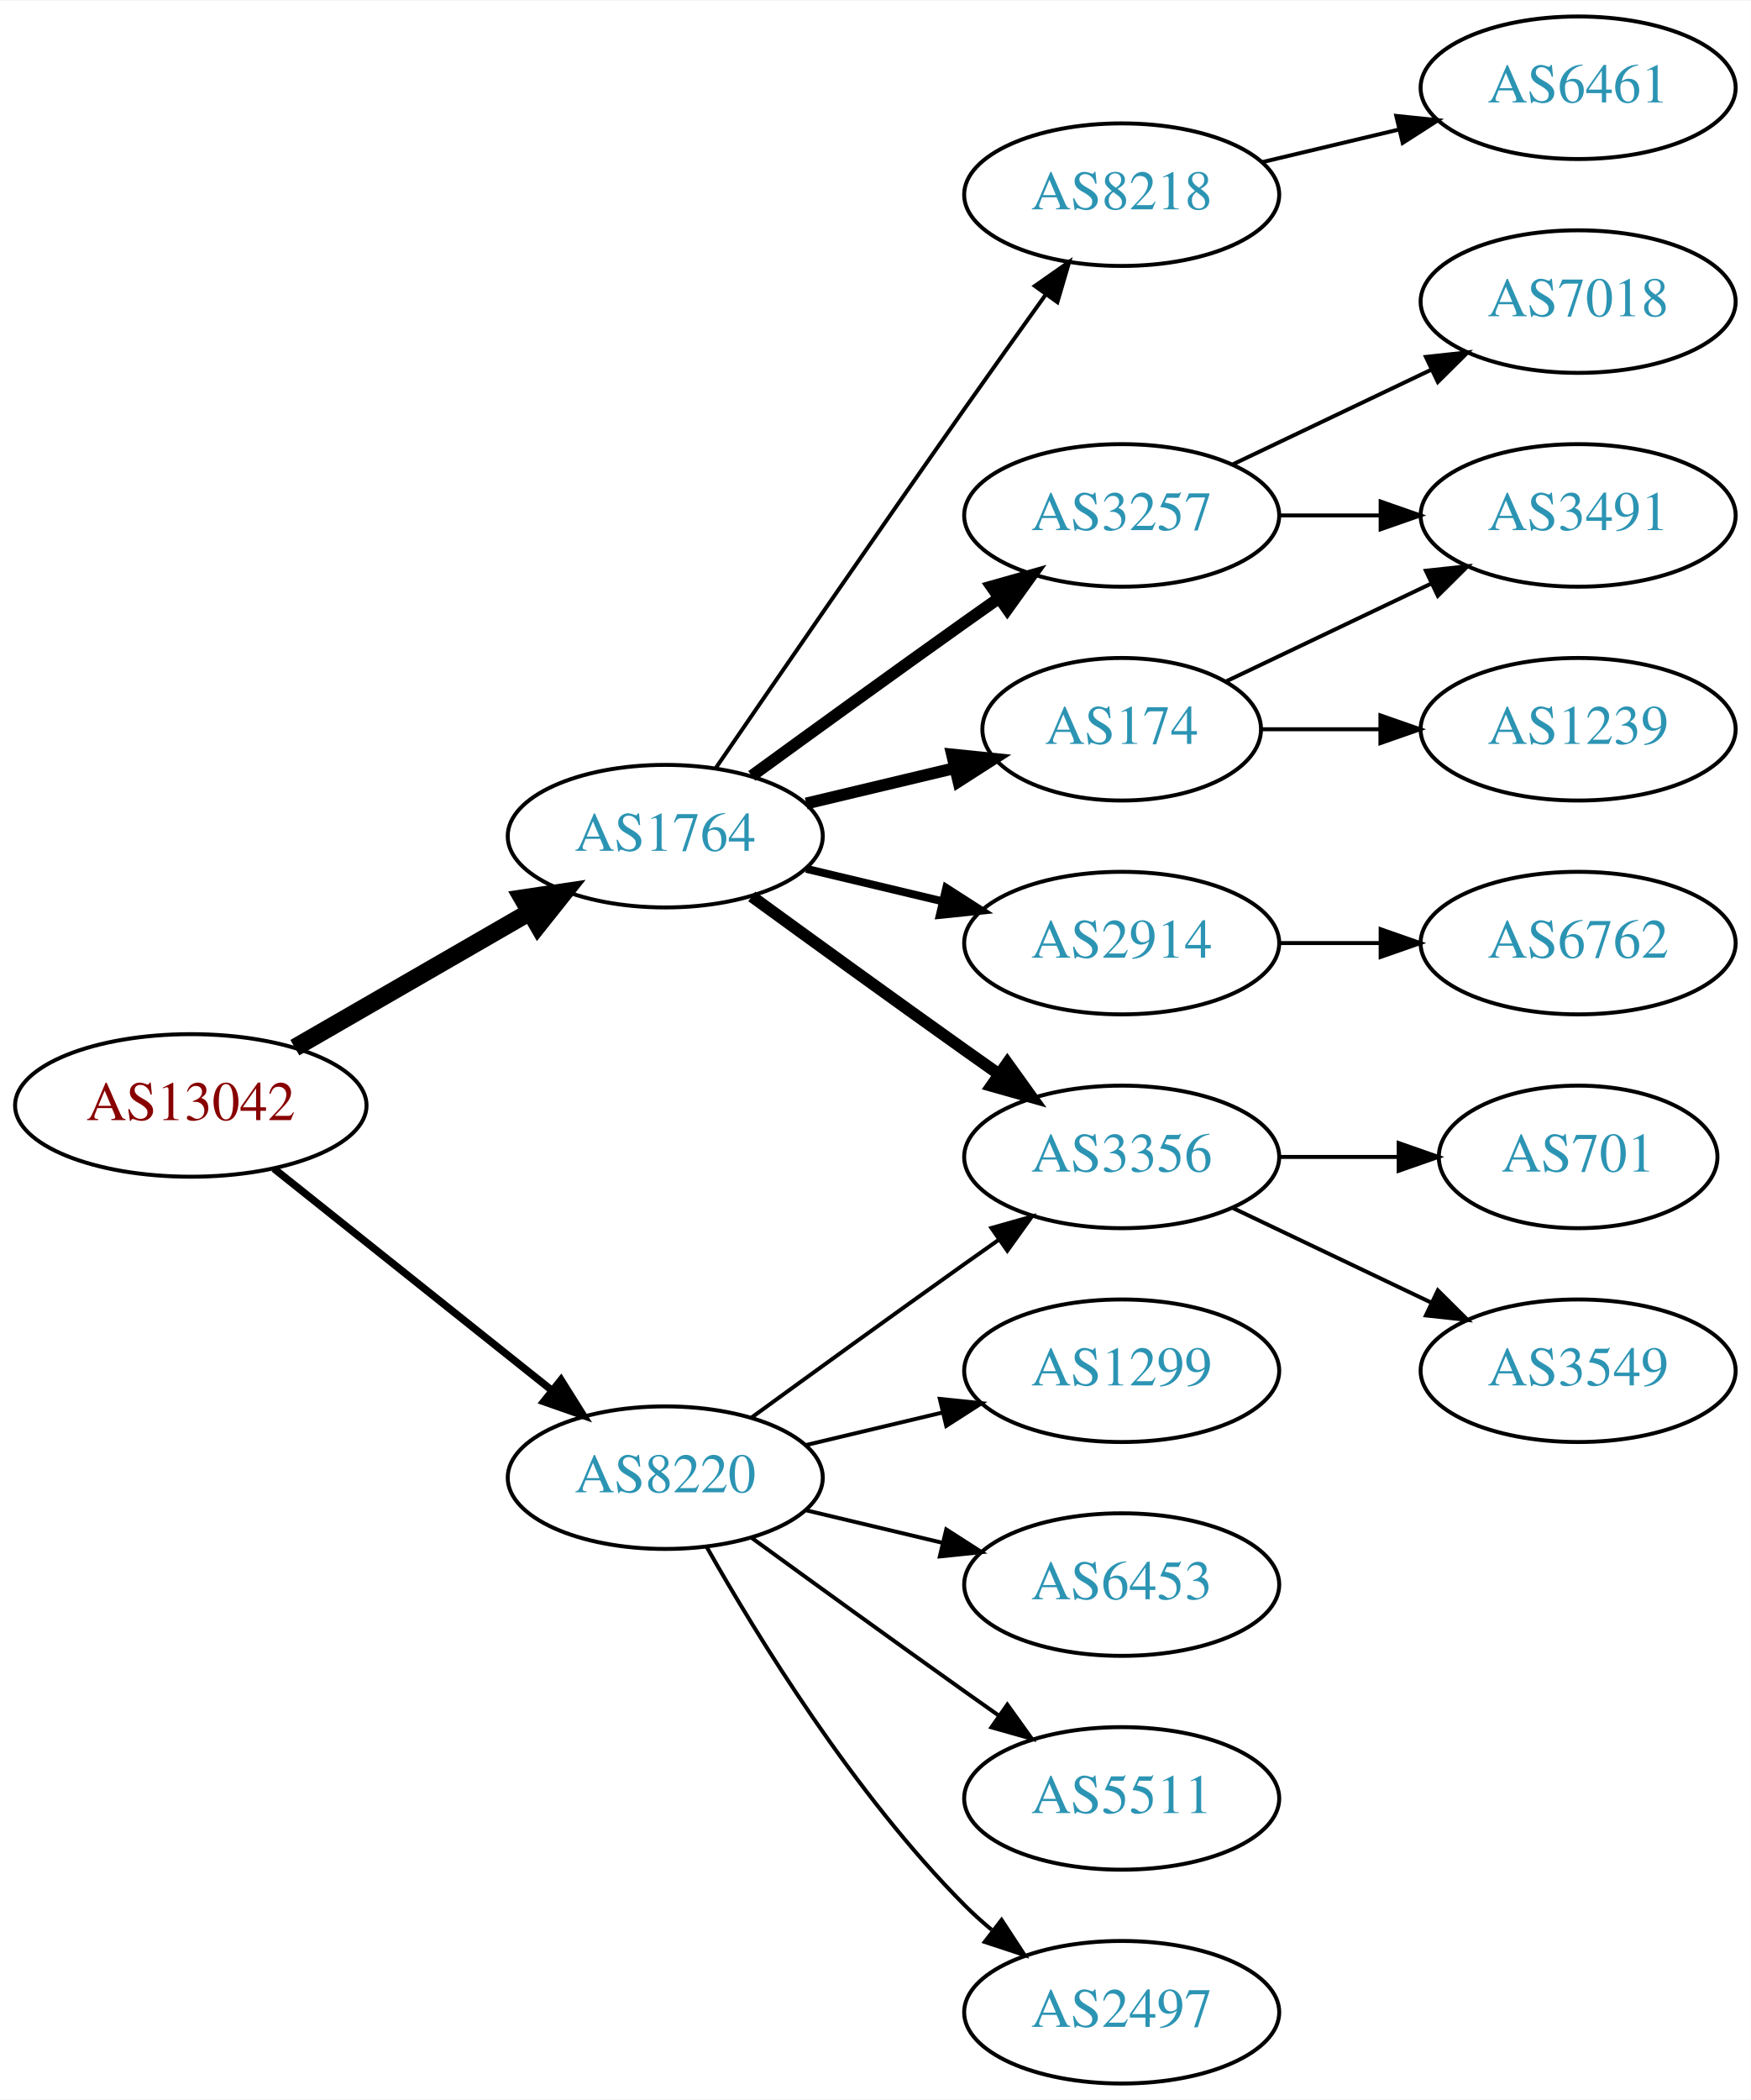
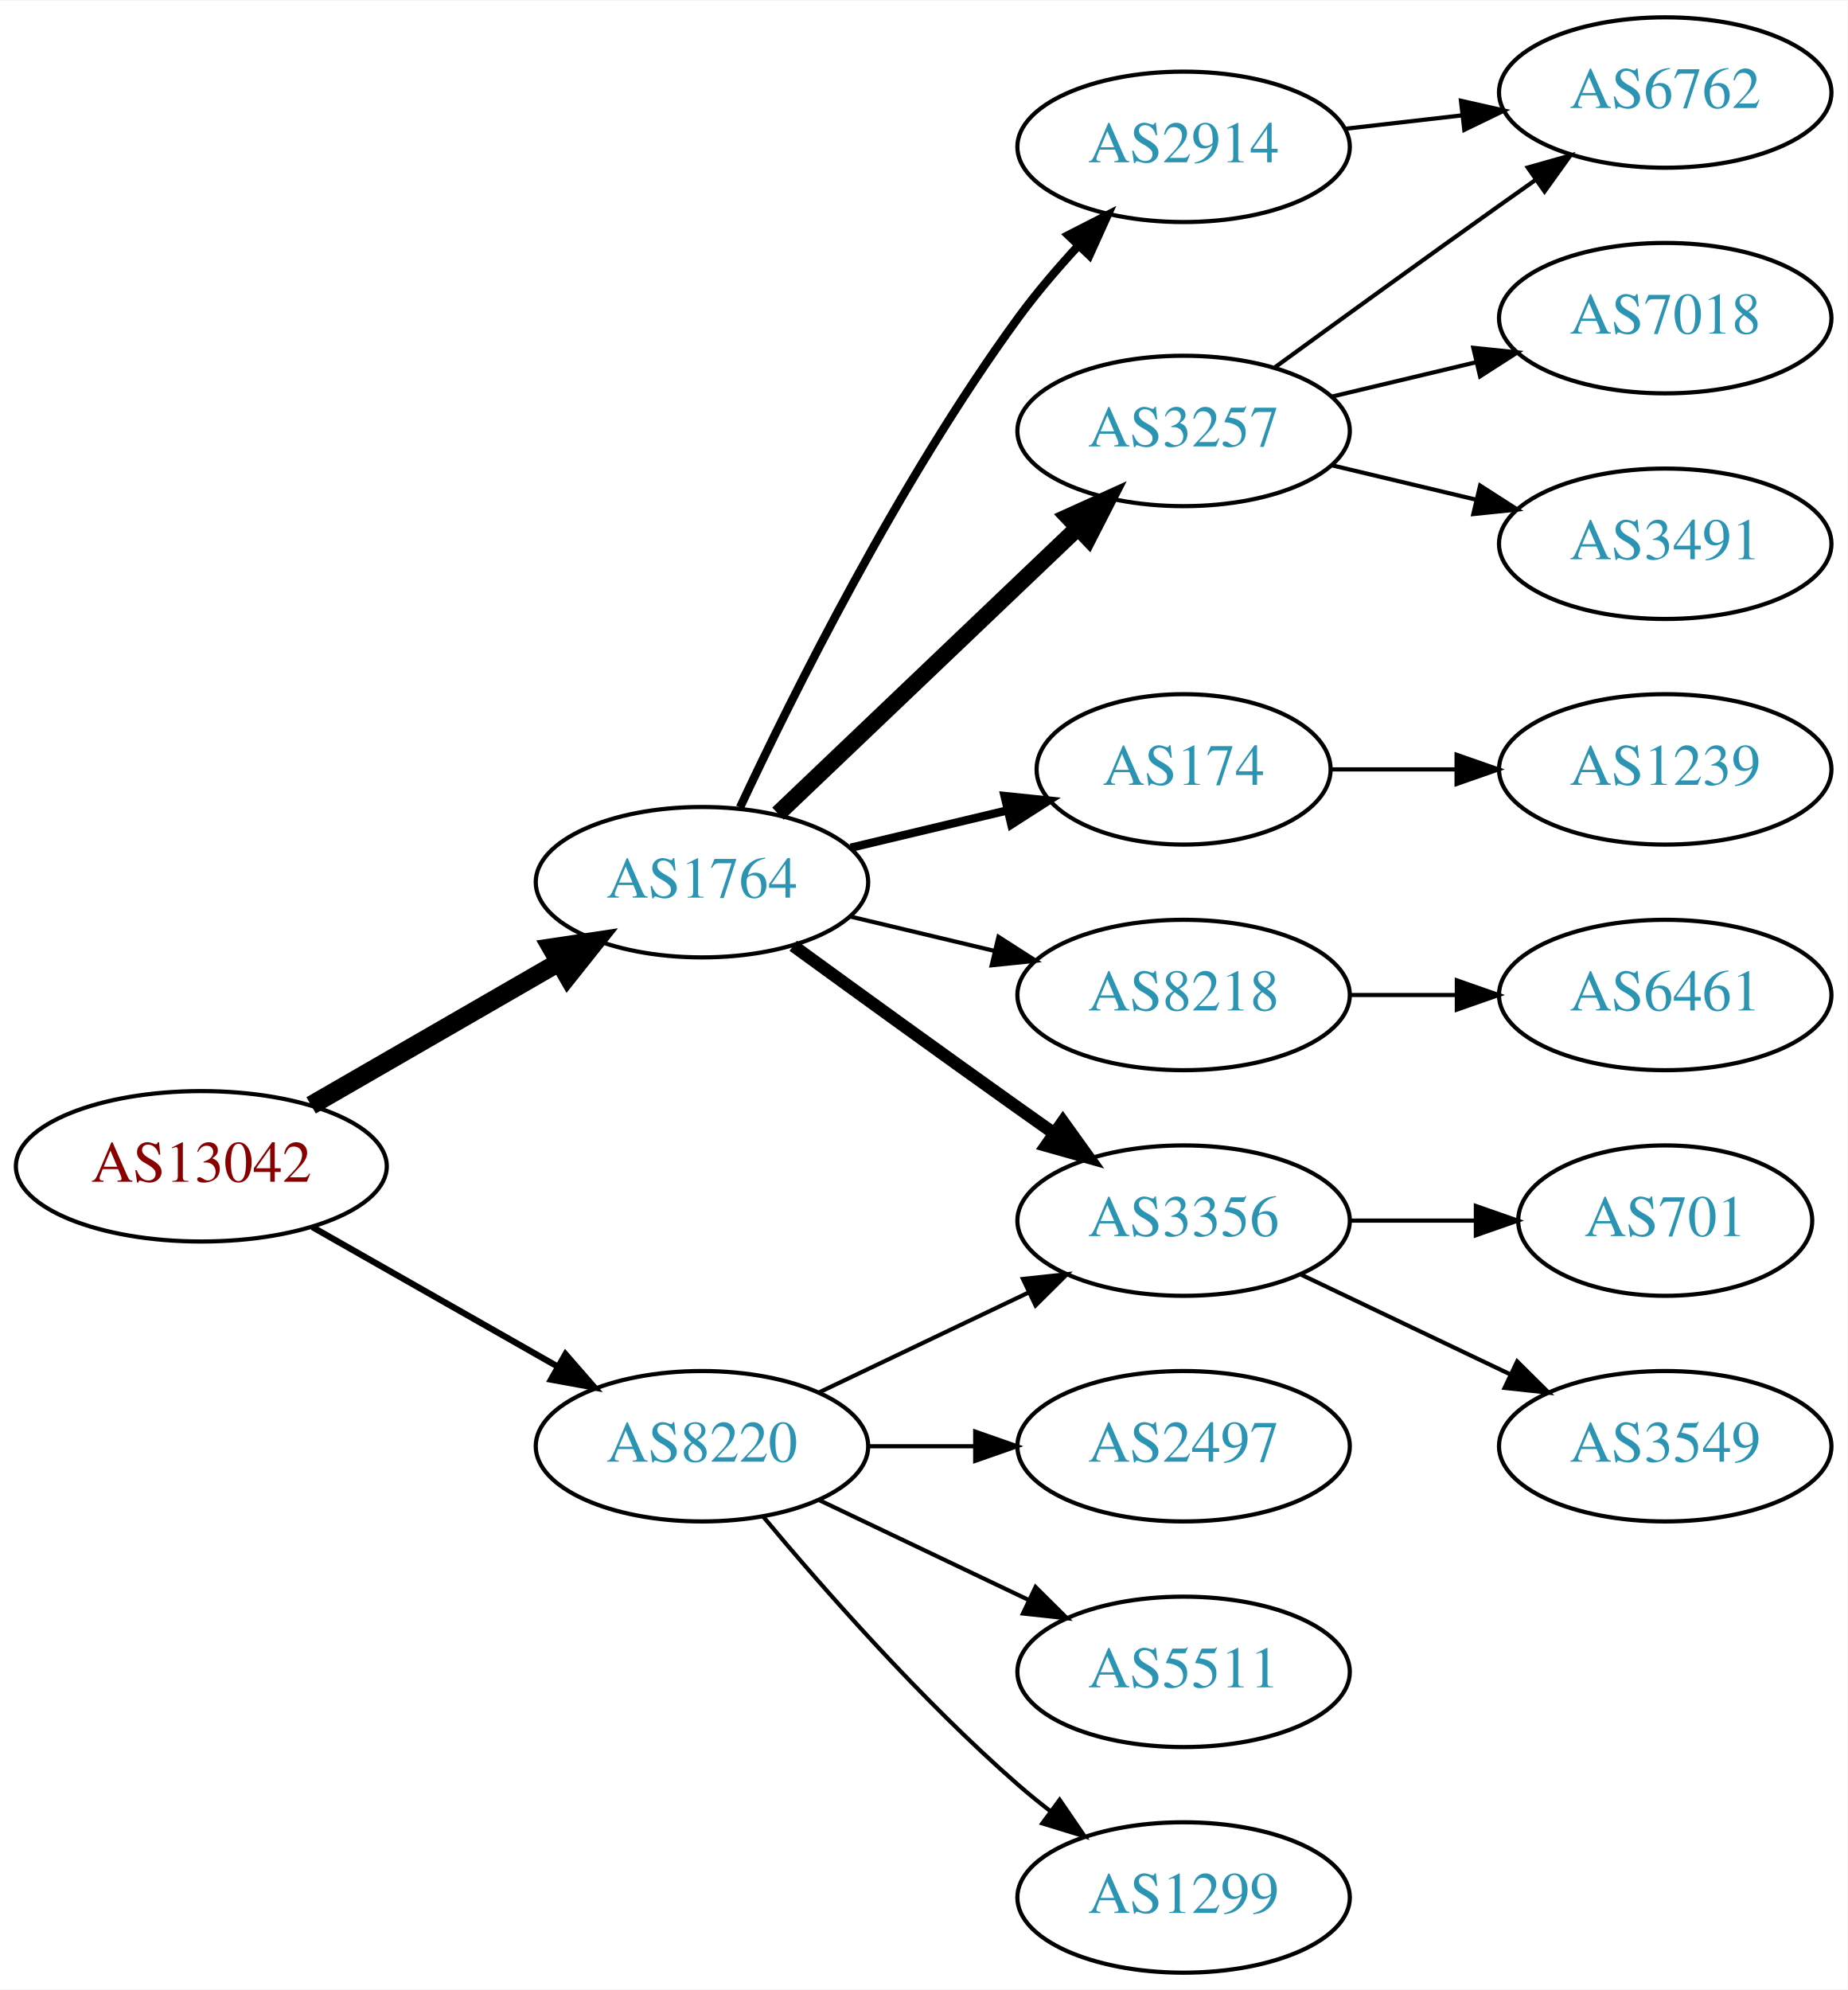
- <svg xmlns="http://www.w3.org/2000/svg" xmlns:xlink="http://www.w3.org/1999/xlink" width="442pt" height="530pt" viewBox="0.00 0.00 442.27 530.00">
-   <g id="graph0" class="graph" transform="scale(1 1) rotate(0) translate(4 526)">
-     <polygon fill="white" stroke="none" points="-4,4 -4,-526 438.271,-526 438.271,4 -4,4" />
+ <svg xmlns="http://www.w3.org/2000/svg" xmlns:xlink="http://www.w3.org/1999/xlink" width="442pt" height="476pt" viewBox="0.00 0.00 442.27 476.00">
+   <g id="graph0" class="graph" transform="scale(1 1) rotate(0) translate(4 472)">
+     <polygon fill="white" stroke="none" points="-4,4 -4,-472 438.271,-472 438.271,4 -4,4" />
    <g id="node1" class="node">
      <g id="a_node1">
        <a xlink:href="/asn/13042" xlink:title="AS13042 ~ Oesterreichische Nationalbank [AT]">
-           <ellipse fill="#ffffff" stroke="black" cx="44.196" cy="-247" rx="44.393" ry="18" />
-           <text text-anchor="middle" x="44.196" y="-243.3" font-family="Times,serif" font-size="14.00" fill="#880000">AS13042</text>
+           <ellipse fill="#ffffff" stroke="black" cx="44.196" cy="-193" rx="44.393" ry="18" />
+           <text text-anchor="middle" x="44.196" y="-189.3" font-family="Times,serif" font-size="14.00" fill="#880000">AS13042</text>
        </a>
      </g>
    </g>
    <g id="node2" class="node">
      <g id="a_node2">
        <a xlink:href="/asn/1764" xlink:title="AS1764 ~ NEXTLAYER-AS [AT]">
-           <ellipse fill="#ffffff" stroke="black" cx="164.039" cy="-315" rx="39.794" ry="18" />
-           <text text-anchor="middle" x="164.039" y="-311.3" font-family="Times,serif" font-size="14.00" fill="#2c94b3">AS1764</text>
+           <ellipse fill="#ffffff" stroke="black" cx="164.039" cy="-261" rx="39.794" ry="18" />
+           <text text-anchor="middle" x="164.039" y="-257.3" font-family="Times,serif" font-size="14.00" fill="#2c94b3">AS1764</text>
        </a>
      </g>
    </g>
    <g id="edge1" class="edge">
-       <path fill="none" stroke="black" stroke-width="4.5" d="M70.476,-261.588C87.796,-271.582 110.947,-284.941 129.763,-295.799" />
-       <polygon fill="black" stroke="black" stroke-width="4.5" points="127.978,-299.314 138.607,-300.902 131.914,-292.493 127.978,-299.314" />
+       <path fill="none" stroke="black" stroke-width="4.5" d="M70.476,-207.588C87.796,-217.582 110.947,-230.941 129.763,-241.799" />
+       <polygon fill="black" stroke="black" stroke-width="4.5" points="127.978,-245.314 138.607,-246.902 131.914,-238.493 127.978,-245.314" />
    </g>
    <g id="node3" class="node">
      <g id="a_node3">
        <a xlink:href="/asn/8220" xlink:title="AS8220 ~ COLT [GB]">
-           <ellipse fill="#ffffff" stroke="black" cx="164.039" cy="-153" rx="39.794" ry="18" />
-           <text text-anchor="middle" x="164.039" y="-149.3" font-family="Times,serif" font-size="14.00" fill="#2c94b3">AS8220</text>
+           <ellipse fill="#ffffff" stroke="black" cx="164.039" cy="-126" rx="39.794" ry="18" />
+           <text text-anchor="middle" x="164.039" y="-122.3" font-family="Times,serif" font-size="14.00" fill="#2c94b3">AS8220</text>
        </a>
      </g>
    </g>
    <g id="edge2" class="edge">
-       <path fill="none" stroke="black" stroke-width="1.875" d="M65.186,-231.054C84.518,-215.634 113.969,-192.141 135.512,-174.957" />
-       <polygon fill="black" stroke="black" stroke-width="1.875" points="137.708,-177.682 143.343,-168.71 133.343,-172.21 137.708,-177.682" />
+       <path fill="none" stroke="black" stroke-width="1.5" d="M70.766,-178.462C87.985,-168.672 110.871,-155.66 129.542,-145.045" />
+       <polygon fill="black" stroke="black" stroke-width="1.5" points="131.363,-148.036 138.326,-140.05 127.903,-141.95 131.363,-148.036" />
    </g>
    <g id="node4" class="node">
      <g id="a_node4">
        <a xlink:href="/asn/3257" xlink:title="AS3257 ~ GTT [DE]">
-           <ellipse fill="#ffffff" stroke="black" cx="279.332" cy="-396" rx="39.794" ry="18" />
-           <text text-anchor="middle" x="279.332" y="-392.3" font-family="Times,serif" font-size="14.00" fill="#2c94b3">AS3257</text>
+           <ellipse fill="#ffffff" stroke="black" cx="279.332" cy="-369" rx="39.794" ry="18" />
+           <text text-anchor="middle" x="279.332" y="-365.3" font-family="Times,serif" font-size="14.00" fill="#2c94b3">AS3257</text>
        </a>
      </g>
    </g>
    <g id="edge3" class="edge">
-       <path fill="none" stroke="black" stroke-width="3" d="M185.887,-330.222C200.821,-341.091 221.435,-356.025 239.685,-369 242.506,-371.005 245.449,-373.085 248.397,-375.159" />
-       <polygon fill="black" stroke="black" stroke-width="3" points="246.424,-378.05 256.621,-380.926 250.443,-372.319 246.424,-378.05" />
+       <path fill="none" stroke="black" stroke-width="4" d="M182.245,-277.403C201.321,-295.587 232.241,-325.063 253.838,-345.651" />
+       <polygon fill="black" stroke="black" stroke-width="4" points="251.681,-348.43 261.334,-352.797 256.511,-343.363 251.681,-348.43" />
    </g>
    <g id="node5" class="node">
      <g id="a_node5">
-         <a xlink:href="/asn/174" xlink:title="AS174 ~ Cogent Communications [US]">
-           <ellipse fill="#ffffff" stroke="black" cx="279.332" cy="-342" rx="35.194" ry="18" />
-           <text text-anchor="middle" x="279.332" y="-338.3" font-family="Times,serif" font-size="14.00" fill="#2c94b3">AS174</text>
+         <a xlink:href="/asn/2914" xlink:title="AS2914 ~ NTT America, Inc. [US]">
+           <ellipse fill="#ffffff" stroke="black" cx="279.332" cy="-437" rx="39.794" ry="18" />
+           <text text-anchor="middle" x="279.332" y="-433.3" font-family="Times,serif" font-size="14.00" fill="#2c94b3">AS2914</text>
        </a>
      </g>
    </g>
    <g id="edge4" class="edge">
-       <path fill="none" stroke="black" stroke-width="3" d="M199.646,-323.248C211.44,-326.058 224.745,-329.229 237.013,-332.153" />
-       <polygon fill="black" stroke="black" stroke-width="3" points="236.479,-335.624 247.018,-334.537 238.101,-328.814 236.479,-335.624" />
+       <path fill="none" stroke="black" stroke-width="2" d="M173.147,-278.89C185.625,-305.572 211.108,-356.844 239.685,-396 243.947,-401.839 248.969,-407.724 253.957,-413.142" />
+       <polygon fill="black" stroke="black" stroke-width="2" points="251.715,-415.862 261.149,-420.685 256.782,-411.032 251.715,-415.862" />
    </g>
    <g id="node6" class="node">
      <g id="a_node6">
        <a xlink:href="/asn/3356" xlink:title="AS3356 ~ Level 3 Parent, LLC [US]">
-           <ellipse fill="#ffffff" stroke="black" cx="279.332" cy="-234" rx="39.794" ry="18" />
-           <text text-anchor="middle" x="279.332" y="-230.3" font-family="Times,serif" font-size="14.00" fill="#2c94b3">AS3356</text>
+           <ellipse fill="#ffffff" stroke="black" cx="279.332" cy="-180" rx="39.794" ry="18" />
+           <text text-anchor="middle" x="279.332" y="-176.3" font-family="Times,serif" font-size="14.00" fill="#2c94b3">AS3356</text>
        </a>
      </g>
    </g>
    <g id="edge5" class="edge">
-       <path fill="none" stroke="black" stroke-width="3" d="M185.887,-299.778C200.821,-288.909 221.435,-273.975 239.685,-261 242.506,-258.995 245.449,-256.915 248.397,-254.841" />
-       <polygon fill="black" stroke="black" stroke-width="3" points="250.443,-257.681 256.621,-249.074 246.424,-251.95 250.443,-257.681" />
+       <path fill="none" stroke="black" stroke-width="3" d="M185.887,-245.778C200.821,-234.909 221.435,-219.975 239.685,-207 242.506,-204.995 245.449,-202.915 248.397,-200.841" />
+       <polygon fill="black" stroke="black" stroke-width="3" points="250.443,-203.681 256.621,-195.074 246.424,-197.95 250.443,-203.681" />
    </g>
    <g id="node7" class="node">
      <g id="a_node7">
-         <a xlink:href="/asn/2914" xlink:title="AS2914 ~ NTT America, Inc. [US]">
-           <ellipse fill="#ffffff" stroke="black" cx="279.332" cy="-288" rx="39.794" ry="18" />
-           <text text-anchor="middle" x="279.332" y="-284.3" font-family="Times,serif" font-size="14.00" fill="#2c94b3">AS2914</text>
+         <a xlink:href="/asn/174" xlink:title="AS174 ~ Cogent Communications [US]">
+           <ellipse fill="#ffffff" stroke="black" cx="279.332" cy="-288" rx="35.194" ry="18" />
+           <text text-anchor="middle" x="279.332" y="-284.3" font-family="Times,serif" font-size="14.00" fill="#2c94b3">AS174</text>
        </a>
      </g>
    </g>
    <g id="edge6" class="edge">
-       <path fill="none" stroke="black" stroke-width="2" d="M199.646,-306.752C210.517,-304.162 222.671,-301.265 234.114,-298.538" />
-       <polygon fill="black" stroke="black" stroke-width="2" points="235.02,-301.92 243.936,-296.197 233.397,-295.111 235.02,-301.92" />
+       <path fill="none" stroke="black" stroke-width="2" d="M199.646,-269.248C211.44,-272.058 224.745,-275.229 237.013,-278.153" />
+       <polygon fill="black" stroke="black" stroke-width="2" points="236.479,-281.624 247.018,-280.537 238.101,-274.814 236.479,-281.624" />
    </g>
    <g id="node8" class="node">
      <g id="a_node8">
        <a xlink:href="/asn/8218" xlink:title="AS8218 ~ legacy Neotelecoms [FR]">
-           <ellipse fill="#ffffff" stroke="black" cx="279.332" cy="-477" rx="39.794" ry="18" />
-           <text text-anchor="middle" x="279.332" y="-473.3" font-family="Times,serif" font-size="14.00" fill="#2c94b3">AS8218</text>
+           <ellipse fill="#ffffff" stroke="black" cx="279.332" cy="-234" rx="39.794" ry="18" />
+           <text text-anchor="middle" x="279.332" y="-230.3" font-family="Times,serif" font-size="14.00" fill="#2c94b3">AS8218</text>
        </a>
      </g>
    </g>
    <g id="edge7" class="edge">
-       <path fill="none" stroke="black" d="M176.846,-332.269C191.489,-353.642 217.262,-391.12 239.685,-423 246.32,-432.433 253.67,-442.739 260.164,-451.795" />
-       <polygon fill="black" stroke="black" points="257.399,-453.946 266.076,-460.026 263.085,-449.862 257.399,-453.946" />
-     </g>
-     <g id="edge16" class="edge">
-       <path fill="none" stroke="black" d="M185.887,-168.222C200.821,-179.091 221.435,-194.025 239.685,-207 242.506,-209.005 245.449,-211.085 248.397,-213.159" />
-       <polygon fill="black" stroke="black" points="246.424,-216.05 256.621,-218.926 250.443,-210.319 246.424,-216.05" />
+       <path fill="none" stroke="black" d="M199.646,-252.752C210.517,-250.162 222.671,-247.265 234.114,-244.538" />
+       <polygon fill="black" stroke="black" points="235.02,-247.92 243.936,-242.197 233.397,-241.111 235.02,-247.92" />
+     </g>
+     <g id="edge19" class="edge">
+       <path fill="none" stroke="black" d="M192.175,-138.934C207.169,-146.081 225.99,-155.052 242.213,-162.785" />
+       <polygon fill="black" stroke="black" points="240.884,-166.028 251.417,-167.171 243.895,-159.709 240.884,-166.028" />
    </g>
    <g id="node16" class="node">
      <g id="a_node16">
-         <a xlink:href="/asn/6453" xlink:title="AS6453 ~ TATA COMMUNICATIONS (AMERICA) INC [US]">
-           <ellipse fill="#ffffff" stroke="black" cx="279.332" cy="-126" rx="39.794" ry="18" />
-           <text text-anchor="middle" x="279.332" y="-122.3" font-family="Times,serif" font-size="14.00" fill="#2c94b3">AS6453</text>
-         </a>
-       </g>
-     </g>
-     <g id="edge17" class="edge">
-       <path fill="none" stroke="black" d="M199.646,-144.752C210.517,-142.162 222.671,-139.265 234.114,-136.538" />
-       <polygon fill="black" stroke="black" points="235.02,-139.92 243.936,-134.197 233.397,-133.111 235.02,-139.92" />
+         <a xlink:href="/asn/1299" xlink:title="AS1299 ~ Telia Carrier [EU]">
+           <ellipse fill="#ffffff" stroke="black" cx="279.332" cy="-18" rx="39.794" ry="18" />
+           <text text-anchor="middle" x="279.332" y="-14.3" font-family="Times,serif" font-size="14.00" fill="#2c94b3">AS1299</text>
+         </a>
+       </g>
+     </g>
+     <g id="edge16" class="edge">
+       <path fill="none" stroke="black" d="M178.669,-109.183C192.951,-92.071 216.498,-65.255 239.685,-45 242.151,-42.846 244.789,-40.706 247.487,-38.628" />
+       <polygon fill="black" stroke="black" points="249.66,-41.375 255.641,-32.63 245.512,-35.736 249.66,-41.375" />
    </g>
    <g id="node17" class="node">
      <g id="a_node17">
+         <a xlink:href="/asn/2497" xlink:title="AS2497 ~ Internet Initiative Japan Inc. [JP]">
+           <ellipse fill="#ffffff" stroke="black" cx="279.332" cy="-126" rx="39.794" ry="18" />
+           <text text-anchor="middle" x="279.332" y="-122.3" font-family="Times,serif" font-size="14.00" fill="#2c94b3">AS2497</text>
+         </a>
+       </g>
+     </g>
+     <g id="edge17" class="edge">
+       <path fill="none" stroke="black" d="M203.711,-126C211.914,-126 220.678,-126 229.21,-126" />
+       <polygon fill="black" stroke="black" points="229.449,-129.5 239.449,-126 229.449,-122.5 229.449,-129.5" />
+     </g>
+     <g id="node18" class="node">
+       <g id="a_node18">
        <a xlink:href="/asn/5511" xlink:title="AS5511 ~ Orange S.A. [FR]">
          <ellipse fill="#ffffff" stroke="black" cx="279.332" cy="-72" rx="39.794" ry="18" />
          <text text-anchor="middle" x="279.332" y="-68.3" font-family="Times,serif" font-size="14.00" fill="#2c94b3">AS5511</text>
        </a>
      </g>
    </g>
    <g id="edge18" class="edge">
-       <path fill="none" stroke="black" d="M185.887,-137.778C200.821,-126.909 221.435,-111.975 239.685,-99 242.506,-96.995 245.449,-94.915 248.397,-92.841" />
-       <polygon fill="black" stroke="black" points="250.443,-95.681 256.621,-87.074 246.424,-89.95 250.443,-95.681" />
-     </g>
-     <g id="node18" class="node">
-       <g id="a_node18">
-         <a xlink:href="/asn/2497" xlink:title="AS2497 ~ Internet Initiative Japan Inc. [JP]">
-           <ellipse fill="#ffffff" stroke="black" cx="279.332" cy="-18" rx="39.794" ry="18" />
-           <text text-anchor="middle" x="279.332" y="-14.3" font-family="Times,serif" font-size="14.00" fill="#2c94b3">AS2497</text>
-         </a>
-       </g>
-     </g>
-     <g id="edge19" class="edge">
-       <path fill="none" stroke="black" d="M174.498,-135.51C187.28,-112.904 211.712,-73.114 239.685,-45 241.796,-42.879 244.092,-40.812 246.477,-38.829" />
-       <polygon fill="black" stroke="black" points="248.993,-41.31 254.793,-32.444 244.73,-35.758 248.993,-41.31" />
-     </g>
-     <g id="node19" class="node">
-       <g id="a_node19">
-         <a xlink:href="/asn/1299" xlink:title="AS1299 ~ Telia Carrier [EU]">
-           <ellipse fill="#ffffff" stroke="black" cx="279.332" cy="-180" rx="39.794" ry="18" />
-           <text text-anchor="middle" x="279.332" y="-176.3" font-family="Times,serif" font-size="14.00" fill="#2c94b3">AS1299</text>
-         </a>
-       </g>
-     </g>
-     <g id="edge20" class="edge">
-       <path fill="none" stroke="black" d="M199.646,-161.248C210.517,-163.838 222.671,-166.735 234.114,-169.462" />
-       <polygon fill="black" stroke="black" points="233.397,-172.889 243.936,-171.803 235.02,-166.08 233.397,-172.889" />
+       <path fill="none" stroke="black" d="M192.175,-113.066C207.169,-105.919 225.99,-96.948 242.213,-89.215" />
+       <polygon fill="black" stroke="black" points="243.895,-92.291 251.417,-84.829 240.884,-85.972 243.895,-92.291" />
    </g>
    <g id="node9" class="node">
      <g id="a_node9">
-         <a xlink:href="/asn/3491" xlink:title="AS3491 ~ PCCW Global, Inc. [US]">
-           <ellipse fill="#ffffff" stroke="black" cx="394.625" cy="-396" rx="39.794" ry="18" />
-           <text text-anchor="middle" x="394.625" y="-392.3" font-family="Times,serif" font-size="14.00" fill="#2c94b3">AS3491</text>
-         </a>
-       </g>
-     </g>
-     <g id="edge8" class="edge">
-       <path fill="none" stroke="black" d="M319.004,-396C327.207,-396 335.971,-396 344.503,-396" />
-       <polygon fill="black" stroke="black" points="344.742,-399.5 354.742,-396 344.742,-392.5 344.742,-399.5" />
+         <a xlink:href="/asn/6762" xlink:title="AS6762 ~ TELECOM ITALIA SPARKLE S.p.A. [IT]">
+           <ellipse fill="#ffffff" stroke="black" cx="394.625" cy="-450" rx="39.794" ry="18" />
+           <text text-anchor="middle" x="394.625" y="-446.3" font-family="Times,serif" font-size="14.00" fill="#2c94b3">AS6762</text>
+         </a>
+       </g>
+     </g>
+     <g id="edge10" class="edge">
+       <path fill="none" stroke="black" d="M301.18,-384.222C316.114,-395.091 336.727,-410.025 354.978,-423 357.799,-425.005 360.742,-427.085 363.69,-429.159" />
+       <polygon fill="black" stroke="black" points="361.717,-432.05 371.914,-434.926 365.736,-426.319 361.717,-432.05" />
    </g>
    <g id="node10" class="node">
      <g id="a_node10">
+         <a xlink:href="/asn/3491" xlink:title="AS3491 ~ PCCW Global, Inc. [US]">
+           <ellipse fill="#ffffff" stroke="black" cx="394.625" cy="-342" rx="39.794" ry="18" />
+           <text text-anchor="middle" x="394.625" y="-338.3" font-family="Times,serif" font-size="14.00" fill="#2c94b3">AS3491</text>
+         </a>
+       </g>
+     </g>
+     <g id="edge9" class="edge">
+       <path fill="none" stroke="black" d="M314.939,-360.752C325.81,-358.162 337.964,-355.265 349.407,-352.538" />
+       <polygon fill="black" stroke="black" points="350.313,-355.92 359.229,-350.197 348.69,-349.111 350.313,-355.92" />
+     </g>
+     <g id="node11" class="node">
+       <g id="a_node11">
        <a xlink:href="/asn/7018" xlink:title="AS7018 ~ AT&amp;T Services, Inc. [US]">
-           <ellipse fill="#ffffff" stroke="black" cx="394.625" cy="-450" rx="39.794" ry="18" />
-           <text text-anchor="middle" x="394.625" y="-446.3" font-family="Times,serif" font-size="14.00" fill="#2c94b3">AS7018</text>
-         </a>
-       </g>
-     </g>
-     <g id="edge9" class="edge">
-       <path fill="none" stroke="black" d="M307.468,-408.934C322.462,-416.081 341.283,-425.052 357.506,-432.785" />
-       <polygon fill="black" stroke="black" points="356.177,-436.028 366.71,-437.171 359.188,-429.709 356.177,-436.028" />
+           <ellipse fill="#ffffff" stroke="black" cx="394.625" cy="-396" rx="39.794" ry="18" />
+           <text text-anchor="middle" x="394.625" y="-392.3" font-family="Times,serif" font-size="14.00" fill="#2c94b3">AS7018</text>
+         </a>
+       </g>
    </g>
    <g id="edge11" class="edge">
-       <path fill="none" stroke="black" d="M305.757,-354.119C321.059,-361.413 340.783,-370.814 357.665,-378.86" />
-       <polygon fill="black" stroke="black" points="356.172,-382.026 366.705,-383.169 359.184,-375.707 356.172,-382.026" />
+       <path fill="none" stroke="black" d="M314.939,-377.248C325.81,-379.838 337.964,-382.735 349.407,-385.462" />
+       <polygon fill="black" stroke="black" points="348.69,-388.889 359.229,-387.803 350.313,-382.08 348.69,-388.889" />
+     </g>
+     <g id="edge8" class="edge">
+       <path fill="none" stroke="black" d="M318.057,-441.329C327.038,-442.359 336.737,-443.472 346.094,-444.546" />
+       <polygon fill="black" stroke="black" points="345.731,-448.027 356.064,-445.69 346.529,-441.073 345.731,-448.027" />
+     </g>
+     <g id="node13" class="node">
+       <g id="a_node13">
+         <a xlink:href="/asn/3549" xlink:title="AS3549 ~ Level 3 Parent, LLC [US]">
+           <ellipse fill="#ffffff" stroke="black" cx="394.625" cy="-126" rx="39.794" ry="18" />
+           <text text-anchor="middle" x="394.625" y="-122.3" font-family="Times,serif" font-size="14.00" fill="#2c94b3">AS3549</text>
+         </a>
+       </g>
+     </g>
+     <g id="edge13" class="edge">
+       <path fill="none" stroke="black" d="M307.468,-167.066C322.462,-159.919 341.283,-150.948 357.506,-143.215" />
+       <polygon fill="black" stroke="black" points="359.188,-146.291 366.71,-138.829 356.177,-139.972 359.188,-146.291" />
+     </g>
+     <g id="node14" class="node">
+       <g id="a_node14">
+         <a xlink:href="/asn/701" xlink:title="AS701 ~ UUNET [US]">
+           <ellipse fill="#ffffff" stroke="black" cx="394.625" cy="-180" rx="35.194" ry="18" />
+           <text text-anchor="middle" x="394.625" y="-176.3" font-family="Times,serif" font-size="14.00" fill="#2c94b3">AS701</text>
+         </a>
+       </g>
+     </g>
+     <g id="edge14" class="edge">
+       <path fill="none" stroke="black" d="M319.004,-180C328.709,-180 339.2,-180 349.163,-180" />
+       <polygon fill="black" stroke="black" points="349.299,-183.5 359.299,-180 349.299,-176.5 349.299,-183.5" />
    </g>
    <g id="node12" class="node">
      <g id="a_node12">
        <a xlink:href="/asn/1239" xlink:title="AS1239 ~ Sprint [US]">
-           <ellipse fill="#ffffff" stroke="black" cx="394.625" cy="-342" rx="39.794" ry="18" />
-           <text text-anchor="middle" x="394.625" y="-338.3" font-family="Times,serif" font-size="14.00" fill="#2c94b3">AS1239</text>
+           <ellipse fill="#ffffff" stroke="black" cx="394.625" cy="-288" rx="39.794" ry="18" />
+           <text text-anchor="middle" x="394.625" y="-284.3" font-family="Times,serif" font-size="14.00" fill="#2c94b3">AS1239</text>
        </a>
      </g>
    </g>
    <g id="edge12" class="edge">
-       <path fill="none" stroke="black" d="M314.631,-342C324.008,-342 334.358,-342 344.393,-342" />
-       <polygon fill="black" stroke="black" points="344.681,-345.5 354.681,-342 344.681,-338.5 344.681,-345.5" />
-     </g>
-     <g id="node14" class="node">
-       <g id="a_node14">
-         <a xlink:href="/asn/3549" xlink:title="AS3549 ~ Level 3 Parent, LLC [US]">
-           <ellipse fill="#ffffff" stroke="black" cx="394.625" cy="-180" rx="39.794" ry="18" />
-           <text text-anchor="middle" x="394.625" y="-176.3" font-family="Times,serif" font-size="14.00" fill="#2c94b3">AS3549</text>
-         </a>
-       </g>
-     </g>
-     <g id="edge14" class="edge">
-       <path fill="none" stroke="black" d="M307.468,-221.066C322.462,-213.919 341.283,-204.948 357.506,-197.215" />
-       <polygon fill="black" stroke="black" points="359.188,-200.291 366.71,-192.829 356.177,-193.972 359.188,-200.291" />
+       <path fill="none" stroke="black" d="M314.631,-288C324.008,-288 334.358,-288 344.393,-288" />
+       <polygon fill="black" stroke="black" points="344.681,-291.5 354.681,-288 344.681,-284.5 344.681,-291.5" />
    </g>
    <g id="node15" class="node">
      <g id="a_node15">
-         <a xlink:href="/asn/701" xlink:title="AS701 ~ UUNET [US]">
-           <ellipse fill="#ffffff" stroke="black" cx="394.625" cy="-234" rx="35.194" ry="18" />
-           <text text-anchor="middle" x="394.625" y="-230.3" font-family="Times,serif" font-size="14.00" fill="#2c94b3">AS701</text>
+         <a xlink:href="/asn/6461" xlink:title="AS6461 ~ Zayo Bandwidth [US]">
+           <ellipse fill="#ffffff" stroke="black" cx="394.625" cy="-234" rx="39.794" ry="18" />
+           <text text-anchor="middle" x="394.625" y="-230.3" font-family="Times,serif" font-size="14.00" fill="#2c94b3">AS6461</text>
        </a>
      </g>
    </g>
    <g id="edge15" class="edge">
-       <path fill="none" stroke="black" d="M319.004,-234C328.709,-234 339.2,-234 349.163,-234" />
-       <polygon fill="black" stroke="black" points="349.299,-237.5 359.299,-234 349.299,-230.5 349.299,-237.5" />
-     </g>
-     <g id="node11" class="node">
-       <g id="a_node11">
-         <a xlink:href="/asn/6762" xlink:title="AS6762 ~ TELECOM ITALIA SPARKLE S.p.A. [IT]">
-           <ellipse fill="#ffffff" stroke="black" cx="394.625" cy="-288" rx="39.794" ry="18" />
-           <text text-anchor="middle" x="394.625" y="-284.3" font-family="Times,serif" font-size="14.00" fill="#2c94b3">AS6762</text>
-         </a>
-       </g>
-     </g>
-     <g id="edge10" class="edge">
-       <path fill="none" stroke="black" d="M319.004,-288C327.207,-288 335.971,-288 344.503,-288" />
-       <polygon fill="black" stroke="black" points="344.742,-291.5 354.742,-288 344.742,-284.5 344.742,-291.5" />
-     </g>
-     <g id="node13" class="node">
-       <g id="a_node13">
-         <a xlink:href="/asn/6461" xlink:title="AS6461 ~ Zayo Bandwidth [US]">
-           <ellipse fill="#ffffff" stroke="black" cx="394.625" cy="-504" rx="39.794" ry="18" />
-           <text text-anchor="middle" x="394.625" y="-500.3" font-family="Times,serif" font-size="14.00" fill="#2c94b3">AS6461</text>
-         </a>
-       </g>
-     </g>
-     <g id="edge13" class="edge">
-       <path fill="none" stroke="black" d="M314.939,-485.248C325.81,-487.838 337.964,-490.735 349.407,-493.462" />
-       <polygon fill="black" stroke="black" points="348.69,-496.889 359.229,-495.803 350.313,-490.08 348.69,-496.889" />
+       <path fill="none" stroke="black" d="M319.004,-234C327.207,-234 335.971,-234 344.503,-234" />
+       <polygon fill="black" stroke="black" points="344.742,-237.5 354.742,-234 344.742,-230.5 344.742,-237.5" />
    </g>
  </g>
</svg>
